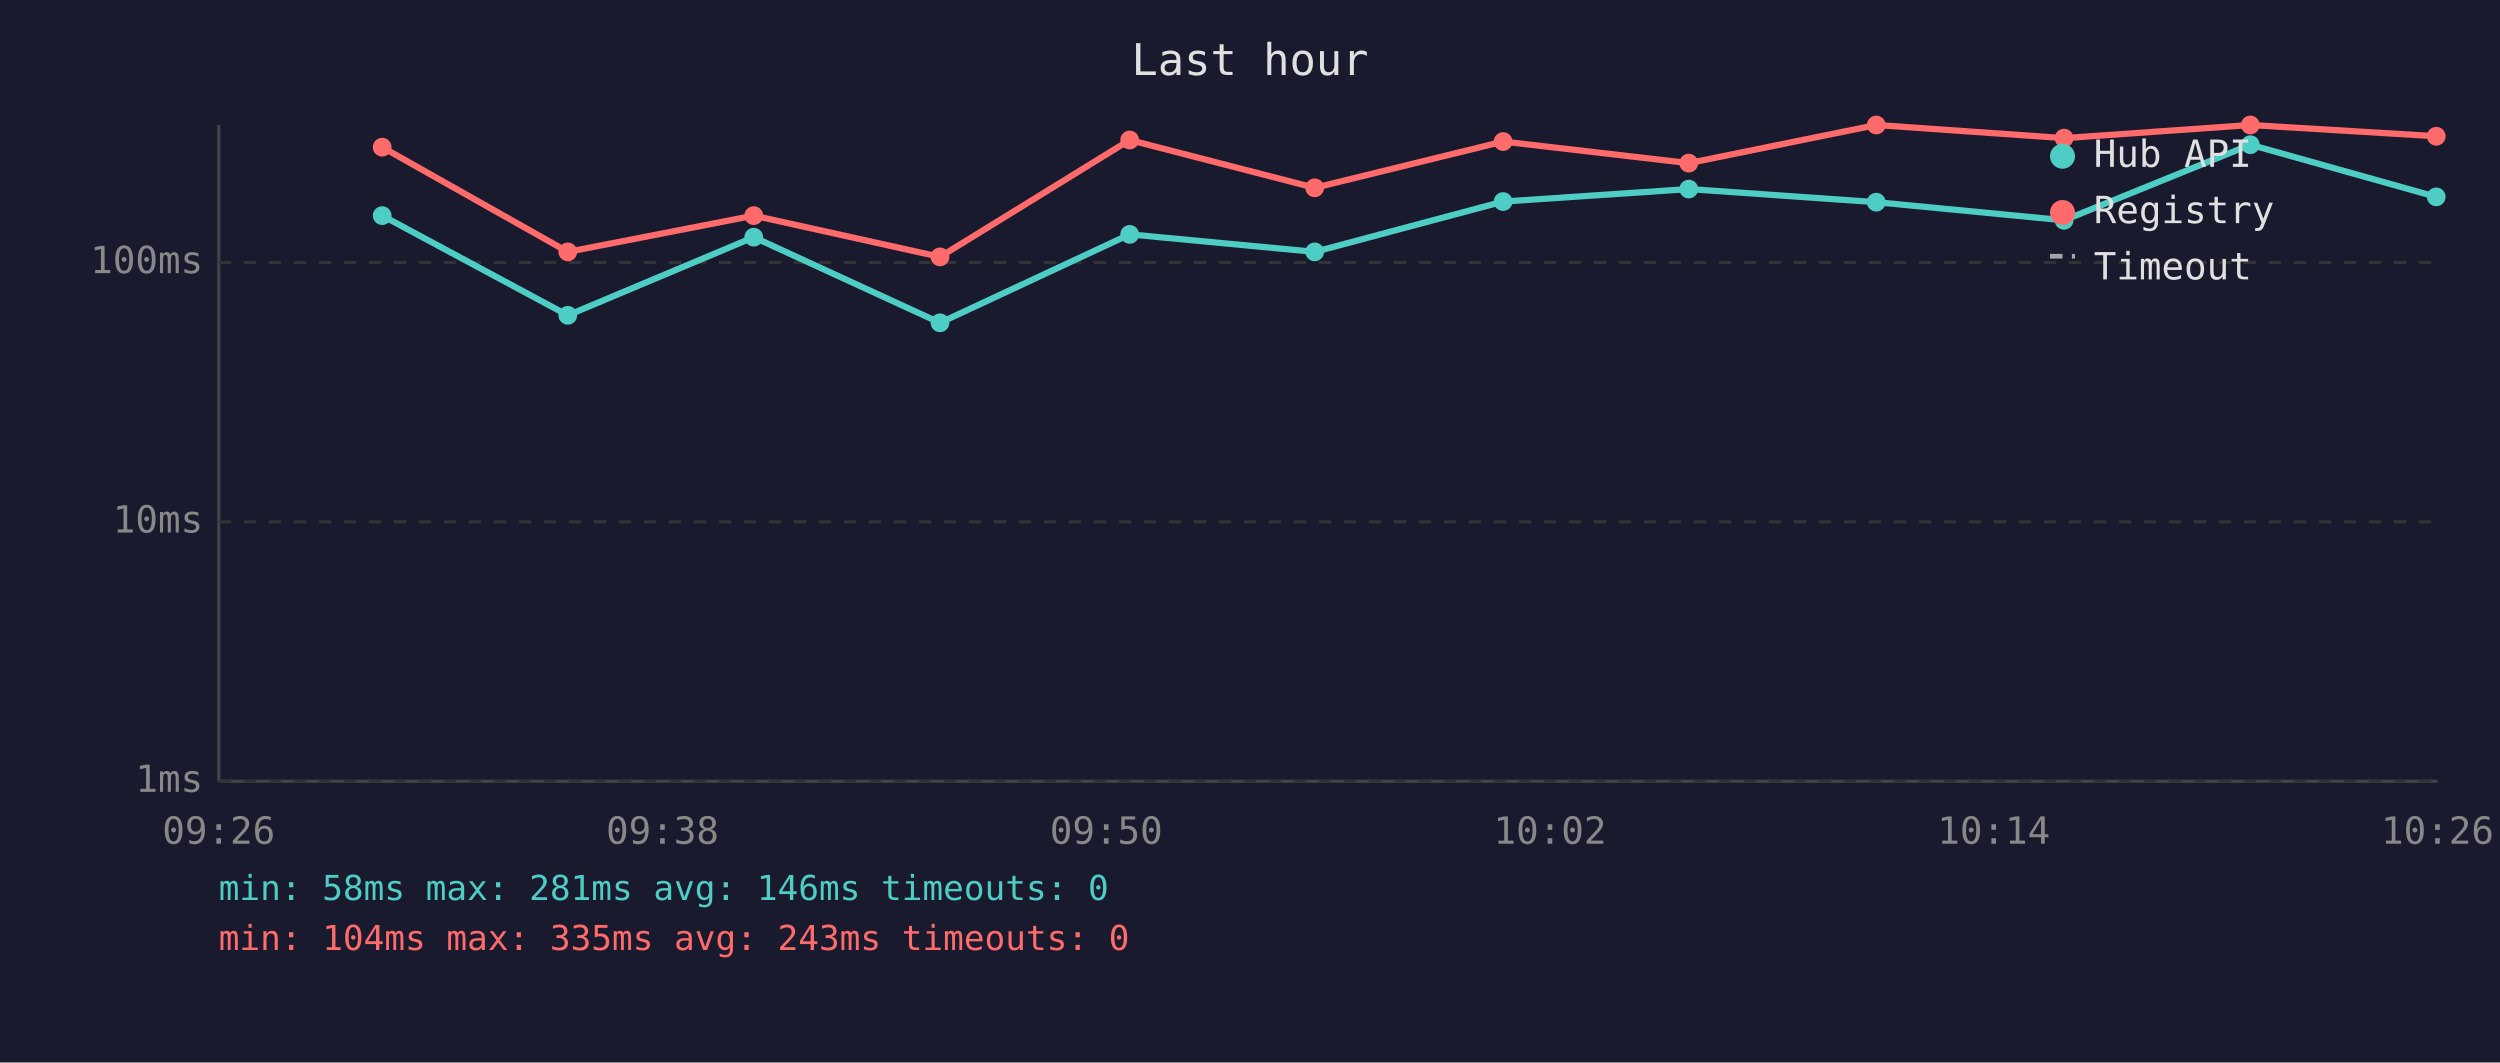
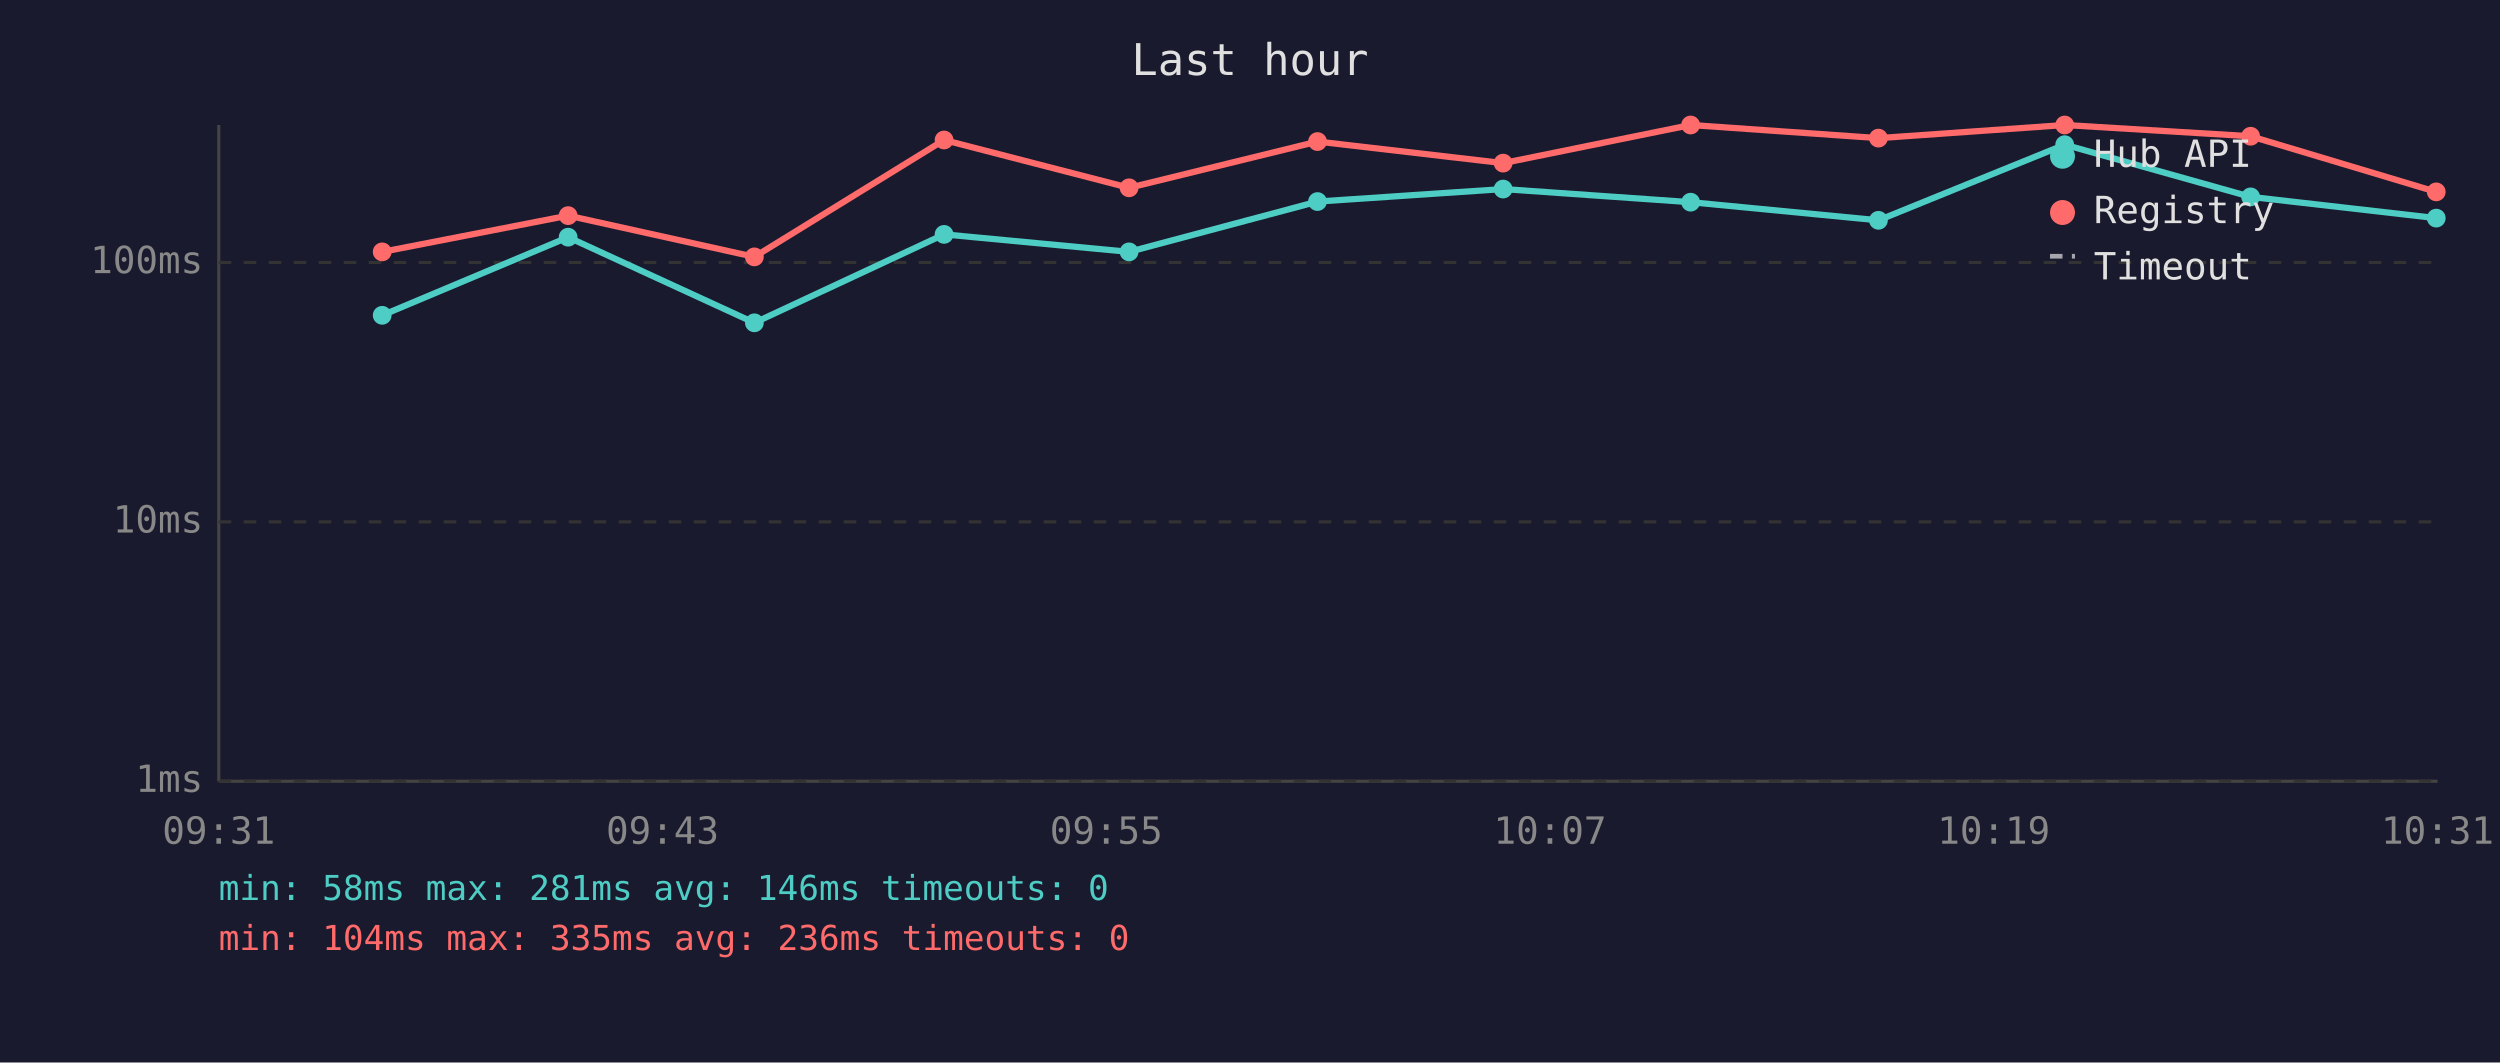
<svg xmlns="http://www.w3.org/2000/svg" viewBox="0 0 800 340" font-family="monospace" font-size="12">
  <rect width="800" height="340" fill="#1a1a2e" />
  <text x="400" y="24" fill="#e0e0e0" font-size="14" text-anchor="middle">Last hour</text>
  <line x1="70" y1="40" x2="70" y2="250" stroke="#444" stroke-width="1" />
  <line x1="70" y1="250" x2="780" y2="250" stroke="#444" stroke-width="1" />
  <line x1="70" y1="250" x2="780" y2="250" stroke="#333" stroke-width="1" stroke-dasharray="4" />
  <text x="65" y="250" fill="#888" text-anchor="end" dominant-baseline="middle">1ms</text>
  <line x1="70" y1="167" x2="780" y2="167" stroke="#333" stroke-width="1" stroke-dasharray="4" />
  <text x="65" y="167" fill="#888" text-anchor="end" dominant-baseline="middle">10ms</text>
  <line x1="70" y1="84" x2="780" y2="84" stroke="#333" stroke-width="1" stroke-dasharray="4" />
  <text x="65" y="84" fill="#888" text-anchor="end" dominant-baseline="middle">100ms</text>
-   <text x="70" y="270" fill="#888" text-anchor="middle">09:26</text>
-   <text x="212" y="270" fill="#888" text-anchor="middle">09:38</text>
-   <text x="354" y="270" fill="#888" text-anchor="middle">09:50</text>
-   <text x="496" y="270" fill="#888" text-anchor="middle">10:02</text>
-   <text x="638" y="270" fill="#888" text-anchor="middle">10:14</text>
-   <text x="780" y="270" fill="#888" text-anchor="middle">10:26</text>
-   <polyline points="122.3,69.0 181.7,100.9 241.2,75.9 300.8,103.3 361.5,75.0 420.7,80.6 481.0,64.5 540.4,60.5 600.4,64.7 660.5,70.5 720.1,46.3 779.6,63.0" fill="none" stroke="#4ecdc4" stroke-width="2" opacity="1" />
-   <circle cx="122.3" cy="69.0" r="3" fill="#4ecdc4" />
-   <circle cx="181.7" cy="100.9" r="3" fill="#4ecdc4" />
-   <circle cx="241.2" cy="75.9" r="3" fill="#4ecdc4" />
-   <circle cx="300.8" cy="103.3" r="3" fill="#4ecdc4" />
-   <circle cx="361.5" cy="75.0" r="3" fill="#4ecdc4" />
-   <circle cx="420.7" cy="80.6" r="3" fill="#4ecdc4" />
-   <circle cx="481.0" cy="64.5" r="3" fill="#4ecdc4" />
-   <circle cx="540.4" cy="60.5" r="3" fill="#4ecdc4" />
-   <circle cx="600.4" cy="64.7" r="3" fill="#4ecdc4" />
-   <circle cx="660.5" cy="70.5" r="3" fill="#4ecdc4" />
-   <circle cx="720.1" cy="46.3" r="3" fill="#4ecdc4" />
-   <circle cx="779.6" cy="63.0" r="3" fill="#4ecdc4" />
-   <polyline points="122.3,47.1 181.7,80.6 241.2,69.0 300.8,82.2 361.5,44.8 420.7,60.1 481.0,45.3 540.4,52.2 600.4,40.0 660.5,44.2 720.1,40.0 779.6,43.6" fill="none" stroke="#ff6b6b" stroke-width="2" opacity="1" />
-   <circle cx="122.3" cy="47.1" r="3" fill="#ff6b6b" />
-   <circle cx="181.7" cy="80.6" r="3" fill="#ff6b6b" />
-   <circle cx="241.2" cy="69.0" r="3" fill="#ff6b6b" />
-   <circle cx="300.8" cy="82.2" r="3" fill="#ff6b6b" />
-   <circle cx="361.5" cy="44.8" r="3" fill="#ff6b6b" />
-   <circle cx="420.7" cy="60.1" r="3" fill="#ff6b6b" />
-   <circle cx="481.0" cy="45.3" r="3" fill="#ff6b6b" />
-   <circle cx="540.4" cy="52.2" r="3" fill="#ff6b6b" />
-   <circle cx="600.4" cy="40.0" r="3" fill="#ff6b6b" />
-   <circle cx="660.5" cy="44.2" r="3" fill="#ff6b6b" />
-   <circle cx="720.1" cy="40.0" r="3" fill="#ff6b6b" />
-   <circle cx="779.6" cy="43.6" r="3" fill="#ff6b6b" />
+   <text x="70" y="270" fill="#888" text-anchor="middle">09:31</text>
+   <text x="212" y="270" fill="#888" text-anchor="middle">09:43</text>
+   <text x="354" y="270" fill="#888" text-anchor="middle">09:55</text>
+   <text x="496" y="270" fill="#888" text-anchor="middle">10:07</text>
+   <text x="638" y="270" fill="#888" text-anchor="middle">10:19</text>
+   <text x="780" y="270" fill="#888" text-anchor="middle">10:31</text>
+   <polyline points="122.3,100.9 181.8,75.9 241.4,103.3 302.1,75.0 361.3,80.6 421.6,64.5 481.0,60.5 541.0,64.7 601.1,70.5 660.7,46.3 720.2,63.0 779.6,69.8" fill="none" stroke="#4ecdc4" stroke-width="2" opacity="1" />
+   <circle cx="122.3" cy="100.9" r="3" fill="#4ecdc4" />
+   <circle cx="181.8" cy="75.9" r="3" fill="#4ecdc4" />
+   <circle cx="241.4" cy="103.3" r="3" fill="#4ecdc4" />
+   <circle cx="302.1" cy="75.0" r="3" fill="#4ecdc4" />
+   <circle cx="361.3" cy="80.6" r="3" fill="#4ecdc4" />
+   <circle cx="421.6" cy="64.5" r="3" fill="#4ecdc4" />
+   <circle cx="481.0" cy="60.5" r="3" fill="#4ecdc4" />
+   <circle cx="541.0" cy="64.7" r="3" fill="#4ecdc4" />
+   <circle cx="601.1" cy="70.5" r="3" fill="#4ecdc4" />
+   <circle cx="660.7" cy="46.3" r="3" fill="#4ecdc4" />
+   <circle cx="720.2" cy="63.0" r="3" fill="#4ecdc4" />
+   <circle cx="779.6" cy="69.8" r="3" fill="#4ecdc4" />
+   <polyline points="122.3,80.6 181.8,69.0 241.4,82.2 302.1,44.8 361.3,60.1 421.6,45.3 481.0,52.2 541.0,40.0 601.1,44.2 660.7,40.0 720.2,43.6 779.6,61.4" fill="none" stroke="#ff6b6b" stroke-width="2" opacity="1" />
+   <circle cx="122.3" cy="80.6" r="3" fill="#ff6b6b" />
+   <circle cx="181.8" cy="69.0" r="3" fill="#ff6b6b" />
+   <circle cx="241.4" cy="82.2" r="3" fill="#ff6b6b" />
+   <circle cx="302.1" cy="44.8" r="3" fill="#ff6b6b" />
+   <circle cx="361.3" cy="60.1" r="3" fill="#ff6b6b" />
+   <circle cx="421.6" cy="45.3" r="3" fill="#ff6b6b" />
+   <circle cx="481.0" cy="52.2" r="3" fill="#ff6b6b" />
+   <circle cx="541.0" cy="40.0" r="3" fill="#ff6b6b" />
+   <circle cx="601.1" cy="44.2" r="3" fill="#ff6b6b" />
+   <circle cx="660.7" cy="40.0" r="3" fill="#ff6b6b" />
+   <circle cx="720.2" cy="43.6" r="3" fill="#ff6b6b" />
+   <circle cx="779.6" cy="61.4" r="3" fill="#ff6b6b" />
  <circle cx="660" cy="50" r="4" fill="#4ecdc4" />
  <text x="670" y="50" fill="#e0e0e0" dominant-baseline="middle">Hub API</text>
  <circle cx="660" cy="68" r="4" fill="#ff6b6b" />
  <text x="670" y="68" fill="#e0e0e0" dominant-baseline="middle">Registry</text>
  <line x1="656" y1="82" x2="664" y2="82" stroke="#e0e0e0" stroke-width="1.5" stroke-dasharray="4,3" opacity="0.7" />
  <text x="670" y="86" fill="#e0e0e0" dominant-baseline="middle">Timeout</text>
  <text x="70" y="288" fill="#4ecdc4" font-size="11">min: 58ms  max: 281ms  avg: 146ms  timeouts: 0</text>
-   <text x="70" y="304" fill="#ff6b6b" font-size="11">min: 104ms  max: 335ms  avg: 243ms  timeouts: 0</text>
+   <text x="70" y="304" fill="#ff6b6b" font-size="11">min: 104ms  max: 335ms  avg: 236ms  timeouts: 0</text>
</svg>
